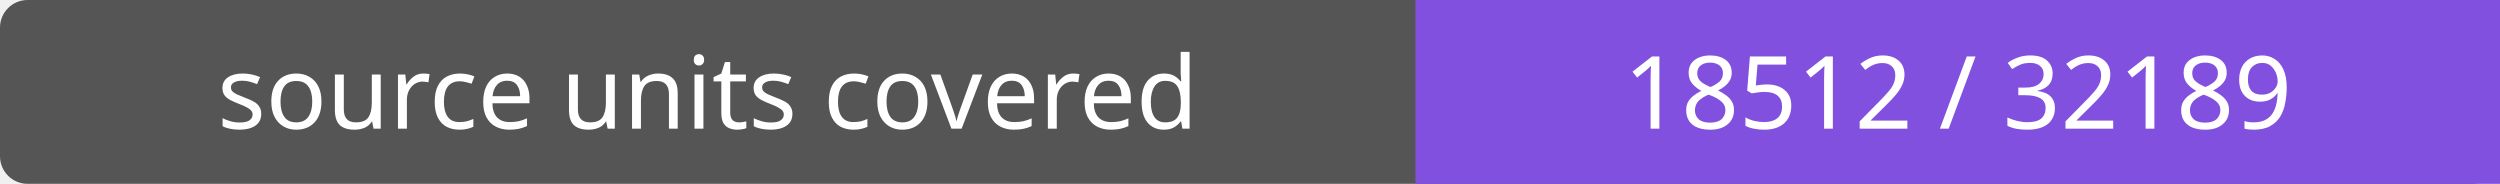
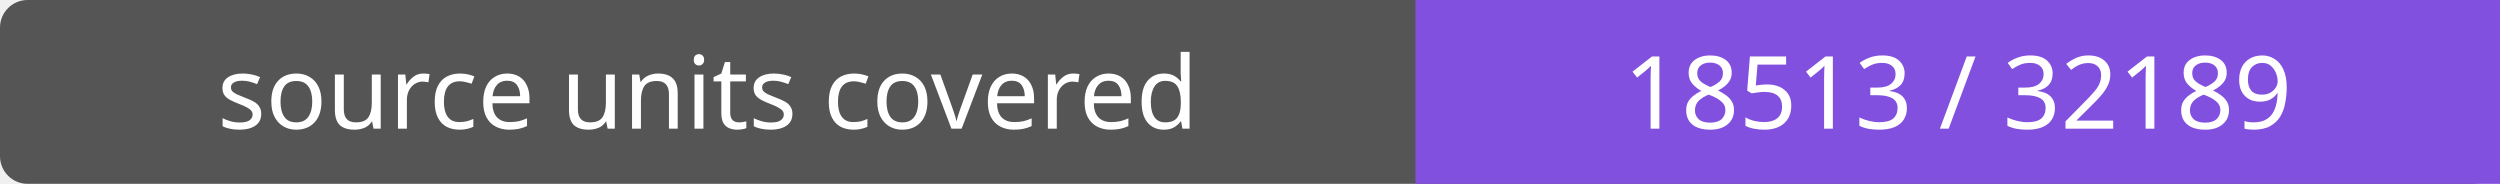
- <svg xmlns="http://www.w3.org/2000/svg" width="272" height="20" role="img" aria-label="source units covered: 18512 / 32189">
+ <svg xmlns="http://www.w3.org/2000/svg" width="272" height="20" role="img" aria-label="source units covered: 18513 / 32189">
  <rect width="272" height="20" rx="3" fill="#555" />
  <path fill="#8250df" d="M154 0h118v20H154z" />
  <g fill="#fff" text-anchor="middle" font-family="Verdana,sans-serif" font-size="11">
    <text x="77.0" y="14">source units covered</text>
-     <text x="213.0" y="14">18512 / 32189</text>
+     <text x="213.0" y="14">18513 / 32189</text>
  </g>
</svg>
